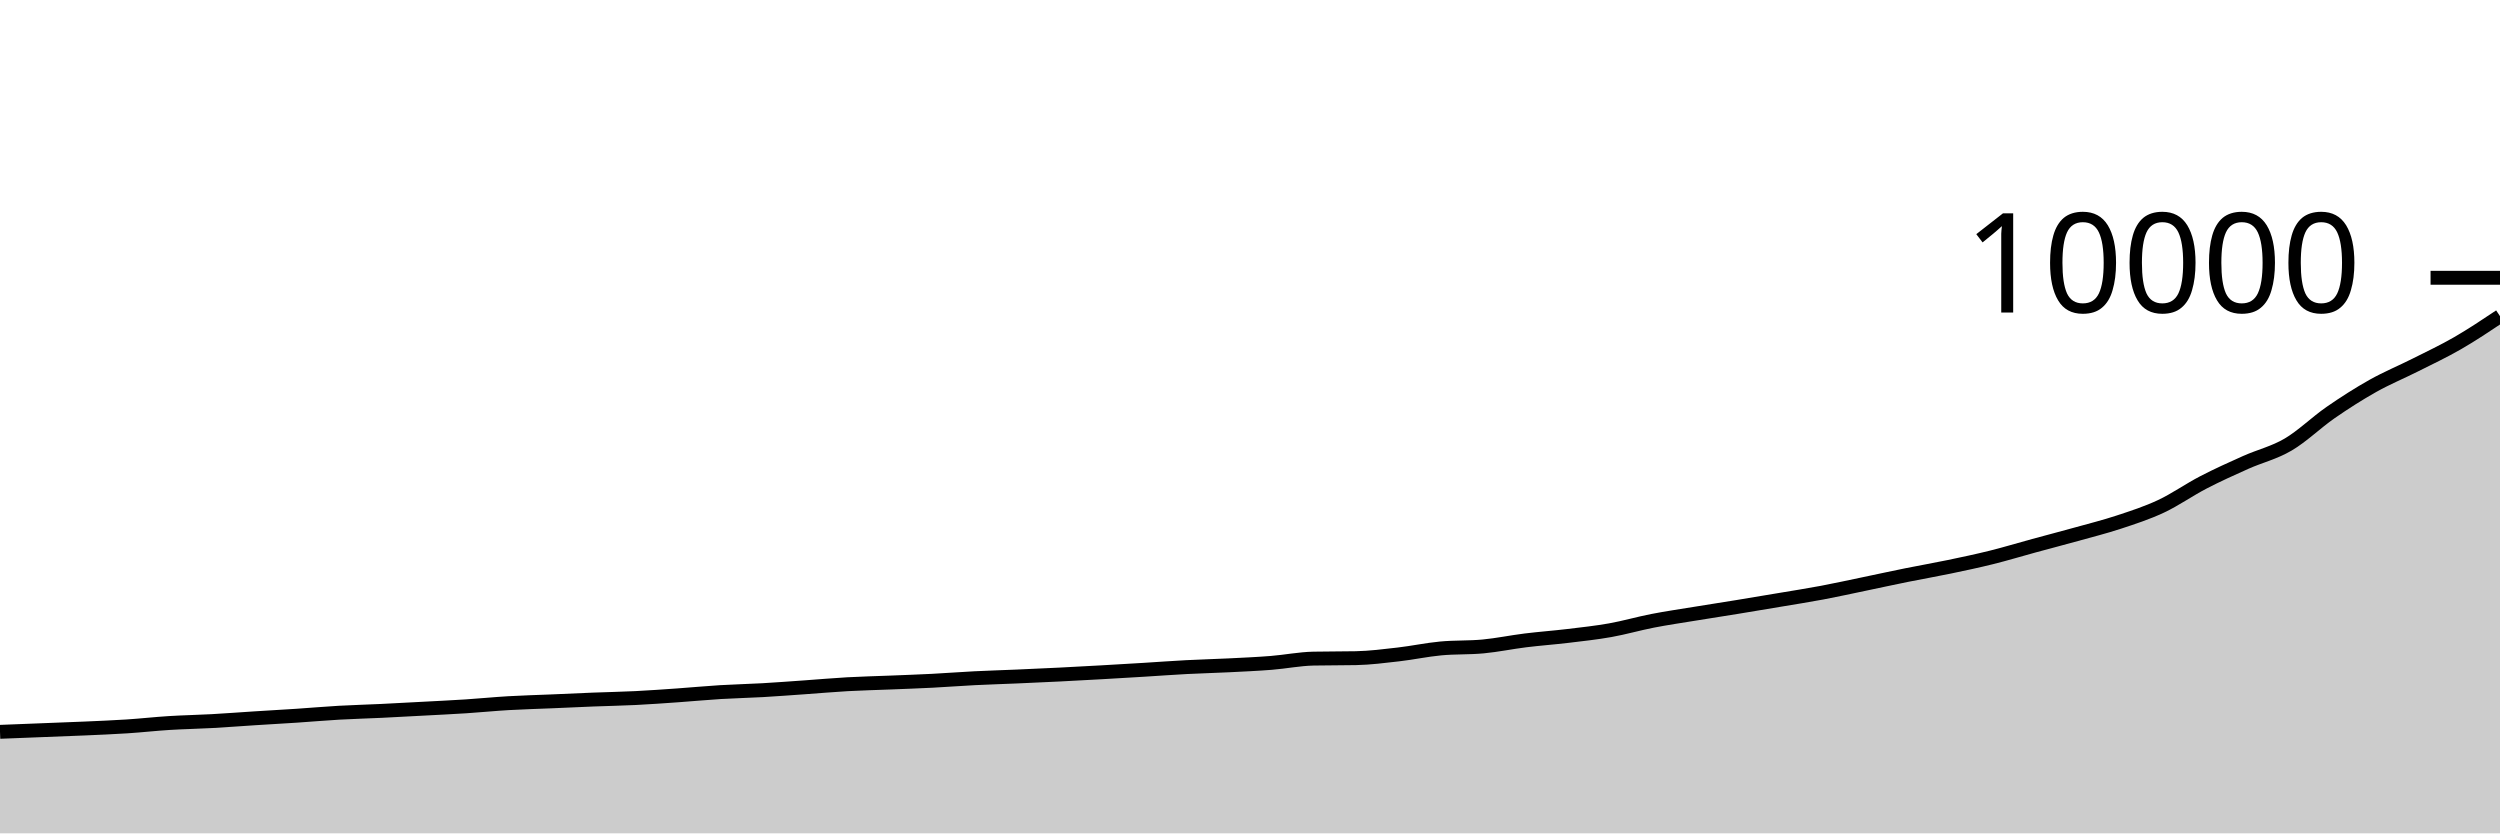
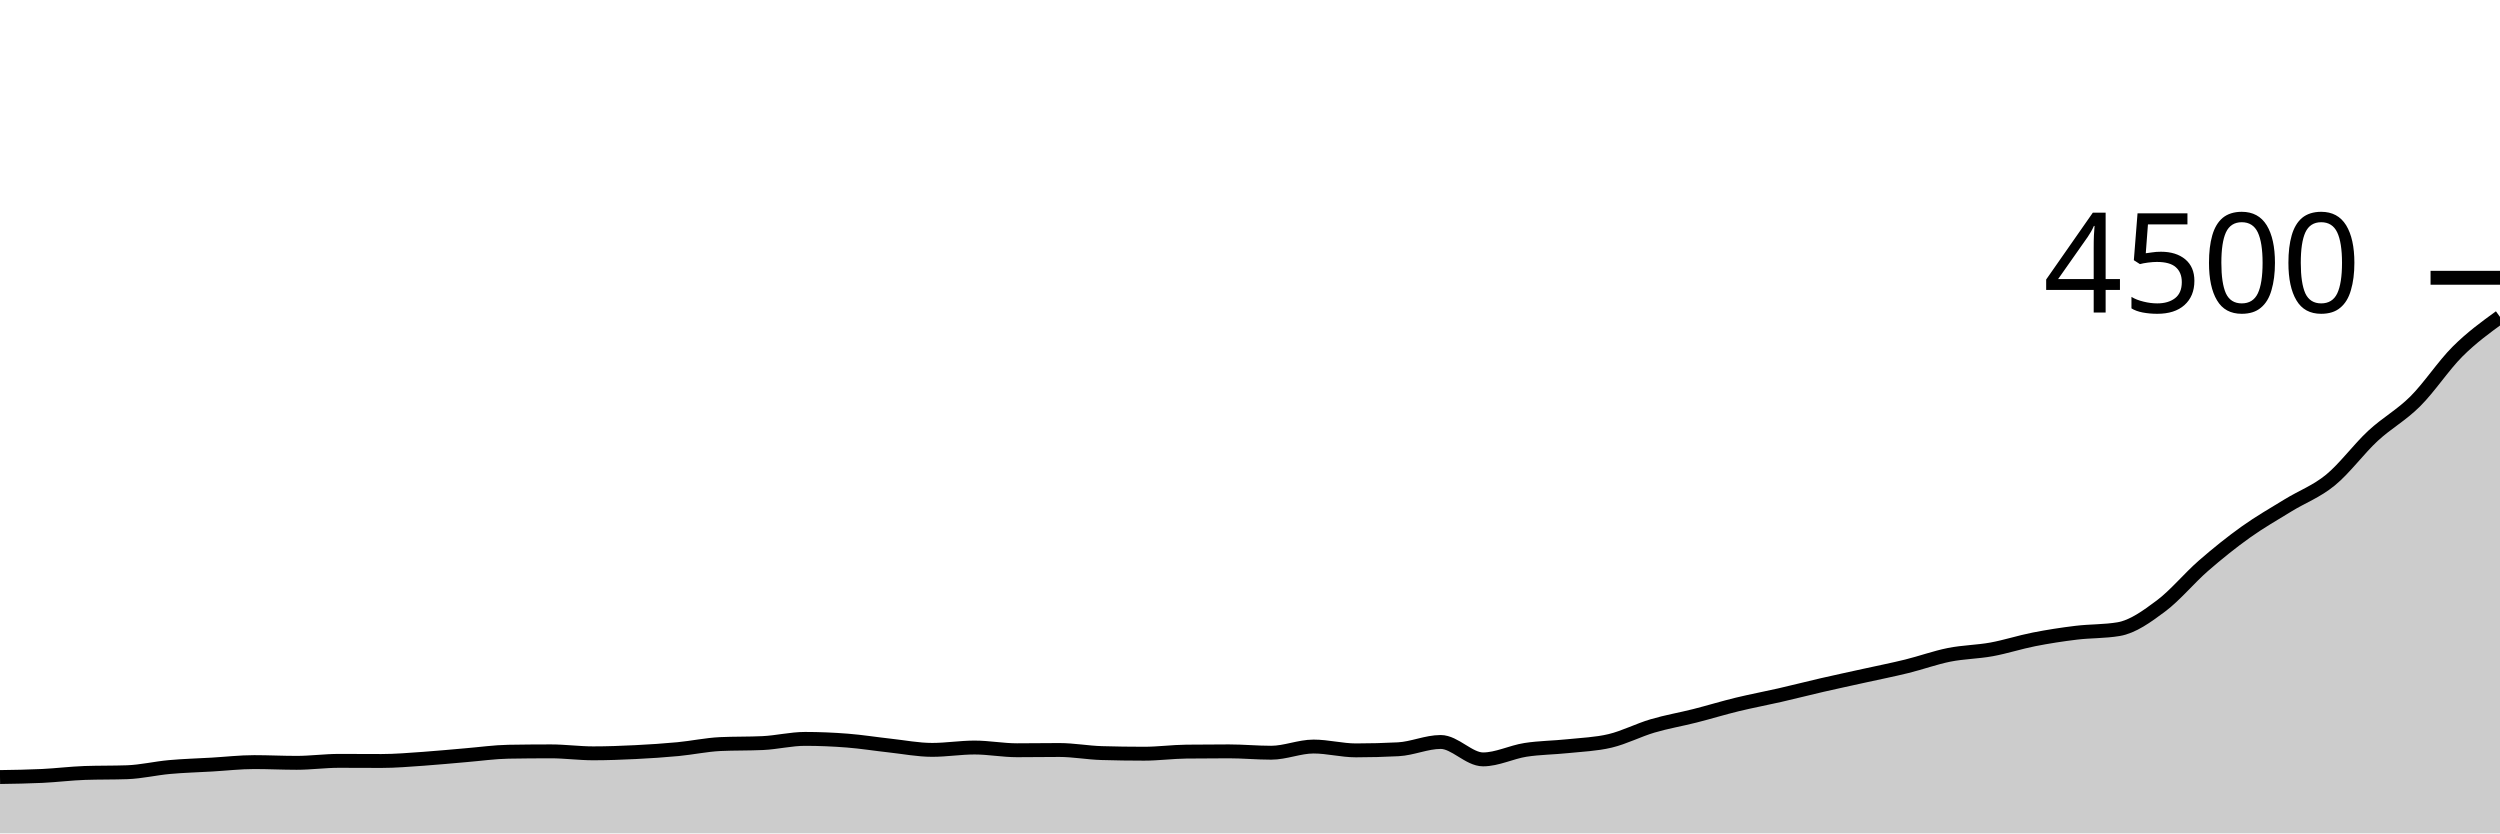
<svg xmlns="http://www.w3.org/2000/svg" viewBox="0 0 180 60">
  <g transform="translate(0,20)">
-     <path class="area" fill="rgba(0, 0, 0, 0.2)" d="M0,32.692C1.017,32.652,2.034,32.612,3.051,32.572C4.068,32.532,5.085,32.497,6.102,32.452C7.119,32.407,8.136,32.366,9.153,32.3C10.169,32.234,11.186,32.119,12.203,32.056C13.22,31.993,14.237,31.976,15.254,31.92C16.271,31.864,17.288,31.785,18.305,31.72C19.322,31.655,20.339,31.599,21.356,31.532C22.373,31.465,23.39,31.374,24.407,31.316C25.424,31.258,26.441,31.233,27.458,31.184C28.475,31.135,29.492,31.079,30.508,31.024C31.525,30.969,32.542,30.922,33.559,30.856C34.576,30.79,35.593,30.687,36.61,30.628C37.627,30.569,38.644,30.543,39.661,30.5C40.678,30.457,41.695,30.408,42.712,30.368C43.729,30.328,44.746,30.311,45.763,30.26C46.78,30.209,47.797,30.135,48.814,30.064C49.831,29.993,50.847,29.894,51.864,29.832C52.881,29.77,53.898,29.75,54.915,29.692C55.932,29.634,56.949,29.555,57.966,29.484C58.983,29.413,60,29.321,61.017,29.264C62.034,29.207,63.051,29.185,64.068,29.144C65.085,29.103,66.102,29.068,67.119,29.016C68.136,28.964,69.153,28.883,70.169,28.832C71.186,28.781,72.203,28.752,73.22,28.708C74.237,28.664,75.254,28.619,76.271,28.568C77.288,28.517,78.305,28.461,79.322,28.404C80.339,28.347,81.356,28.286,82.373,28.224C83.39,28.162,84.407,28.085,85.424,28.032C86.441,27.979,87.458,27.955,88.475,27.904C89.492,27.853,90.508,27.809,91.525,27.728C92.542,27.647,93.559,27.441,94.576,27.42C95.593,27.399,96.61,27.409,97.627,27.388C98.644,27.367,99.661,27.237,100.678,27.12C101.695,27.003,102.712,26.784,103.729,26.688C104.746,26.592,105.763,26.64,106.78,26.544C107.797,26.448,108.814,26.234,109.831,26.108C110.847,25.982,111.864,25.91,112.881,25.788C113.898,25.666,114.915,25.557,115.932,25.376C116.949,25.195,117.966,24.898,118.983,24.7C120,24.502,121.017,24.355,122.034,24.188C123.051,24.021,124.068,23.866,125.085,23.7C126.102,23.534,127.119,23.363,128.136,23.192C129.153,23.021,130.169,22.863,131.186,22.672C132.203,22.481,133.22,22.255,134.237,22.044C135.254,21.833,136.271,21.609,137.288,21.404C138.305,21.199,139.322,21.024,140.339,20.812C141.356,20.6,142.373,20.385,143.39,20.132C144.407,19.879,145.424,19.569,146.441,19.292C147.458,19.015,148.475,18.751,149.492,18.468C150.508,18.185,151.525,17.931,152.542,17.596C153.559,17.261,154.576,16.933,155.593,16.456C156.61,15.979,157.627,15.259,158.644,14.732C159.661,14.205,160.678,13.746,161.695,13.292C162.712,12.838,163.729,12.605,164.746,12.008C165.763,11.411,166.78,10.412,167.797,9.708C168.814,9.004,169.831,8.355,170.847,7.784C171.864,7.213,172.881,6.797,173.898,6.284C174.915,5.771,175.932,5.295,176.949,4.708C177.966,4.121,178.983,3.443,180,2.764L180,40C178.983,40,177.966,40,176.949,40C175.932,40,174.915,40,173.898,40C172.881,40,171.864,40,170.847,40C169.831,40,168.814,40,167.797,40C166.78,40,165.763,40,164.746,40C163.729,40,162.712,40,161.695,40C160.678,40,159.661,40,158.644,40C157.627,40,156.61,40,155.593,40C154.576,40,153.559,40,152.542,40C151.525,40,150.508,40,149.492,40C148.475,40,147.458,40,146.441,40C145.424,40,144.407,40,143.39,40C142.373,40,141.356,40,140.339,40C139.322,40,138.305,40,137.288,40C136.271,40,135.254,40,134.237,40C133.22,40,132.203,40,131.186,40C130.169,40,129.153,40,128.136,40C127.119,40,126.102,40,125.085,40C124.068,40,123.051,40,122.034,40C121.017,40,120,40,118.983,40C117.966,40,116.949,40,115.932,40C114.915,40,113.898,40,112.881,40C111.864,40,110.847,40,109.831,40C108.814,40,107.797,40,106.78,40C105.763,40,104.746,40,103.729,40C102.712,40,101.695,40,100.678,40C99.661,40,98.644,40,97.627,40C96.61,40,95.593,40,94.576,40C93.559,40,92.542,40,91.525,40C90.508,40,89.492,40,88.475,40C87.458,40,86.441,40,85.424,40C84.407,40,83.39,40,82.373,40C81.356,40,80.339,40,79.322,40C78.305,40,77.288,40,76.271,40C75.254,40,74.237,40,73.22,40C72.203,40,71.186,40,70.169,40C69.153,40,68.136,40,67.119,40C66.102,40,65.085,40,64.068,40C63.051,40,62.034,40,61.017,40C60,40,58.983,40,57.966,40C56.949,40,55.932,40,54.915,40C53.898,40,52.881,40,51.864,40C50.847,40,49.831,40,48.814,40C47.797,40,46.78,40,45.763,40C44.746,40,43.729,40,42.712,40C41.695,40,40.678,40,39.661,40C38.644,40,37.627,40,36.61,40C35.593,40,34.576,40,33.559,40C32.542,40,31.525,40,30.508,40C29.492,40,28.475,40,27.458,40C26.441,40,25.424,40,24.407,40C23.39,40,22.373,40,21.356,40C20.339,40,19.322,40,18.305,40C17.288,40,16.271,40,15.254,40C14.237,40,13.22,40,12.203,40C11.186,40,10.169,40,9.153,40C8.136,40,7.119,40,6.102,40C5.085,40,4.068,40,3.051,40C2.034,40,1.017,40,0,40Z" />
-     <path class="line" stroke="black" fill="none" d="M0,32.692C1.017,32.652,2.034,32.612,3.051,32.572C4.068,32.532,5.085,32.497,6.102,32.452C7.119,32.407,8.136,32.366,9.153,32.3C10.169,32.234,11.186,32.119,12.203,32.056C13.22,31.993,14.237,31.976,15.254,31.92C16.271,31.864,17.288,31.785,18.305,31.72C19.322,31.655,20.339,31.599,21.356,31.532C22.373,31.465,23.39,31.374,24.407,31.316C25.424,31.258,26.441,31.233,27.458,31.184C28.475,31.135,29.492,31.079,30.508,31.024C31.525,30.969,32.542,30.922,33.559,30.856C34.576,30.79,35.593,30.687,36.61,30.628C37.627,30.569,38.644,30.543,39.661,30.5C40.678,30.457,41.695,30.408,42.712,30.368C43.729,30.328,44.746,30.311,45.763,30.26C46.78,30.209,47.797,30.135,48.814,30.064C49.831,29.993,50.847,29.894,51.864,29.832C52.881,29.77,53.898,29.75,54.915,29.692C55.932,29.634,56.949,29.555,57.966,29.484C58.983,29.413,60,29.321,61.017,29.264C62.034,29.207,63.051,29.185,64.068,29.144C65.085,29.103,66.102,29.068,67.119,29.016C68.136,28.964,69.153,28.883,70.169,28.832C71.186,28.781,72.203,28.752,73.22,28.708C74.237,28.664,75.254,28.619,76.271,28.568C77.288,28.517,78.305,28.461,79.322,28.404C80.339,28.347,81.356,28.286,82.373,28.224C83.39,28.162,84.407,28.085,85.424,28.032C86.441,27.979,87.458,27.955,88.475,27.904C89.492,27.853,90.508,27.809,91.525,27.728C92.542,27.647,93.559,27.441,94.576,27.42C95.593,27.399,96.61,27.409,97.627,27.388C98.644,27.367,99.661,27.237,100.678,27.12C101.695,27.003,102.712,26.784,103.729,26.688C104.746,26.592,105.763,26.64,106.78,26.544C107.797,26.448,108.814,26.234,109.831,26.108C110.847,25.982,111.864,25.91,112.881,25.788C113.898,25.666,114.915,25.557,115.932,25.376C116.949,25.195,117.966,24.898,118.983,24.7C120,24.502,121.017,24.355,122.034,24.188C123.051,24.021,124.068,23.866,125.085,23.7C126.102,23.534,127.119,23.363,128.136,23.192C129.153,23.021,130.169,22.863,131.186,22.672C132.203,22.481,133.22,22.255,134.237,22.044C135.254,21.833,136.271,21.609,137.288,21.404C138.305,21.199,139.322,21.024,140.339,20.812C141.356,20.6,142.373,20.385,143.39,20.132C144.407,19.879,145.424,19.569,146.441,19.292C147.458,19.015,148.475,18.751,149.492,18.468C150.508,18.185,151.525,17.931,152.542,17.596C153.559,17.261,154.576,16.933,155.593,16.456C156.61,15.979,157.627,15.259,158.644,14.732C159.661,14.205,160.678,13.746,161.695,13.292C162.712,12.838,163.729,12.605,164.746,12.008C165.763,11.411,166.78,10.412,167.797,9.708C168.814,9.004,169.831,8.355,170.847,7.784C171.864,7.213,172.881,6.797,173.898,6.284C174.915,5.771,175.932,5.295,176.949,4.708C177.966,4.121,178.983,3.443,180,2.764" />
+     <path class="area" fill="rgba(0, 0, 0, 0.2)" d="M0,35.947C1.017,35.931,2.034,35.916,3.051,35.867C4.068,35.818,5.085,35.689,6.102,35.653C7.119,35.618,8.136,35.636,9.153,35.6C10.169,35.564,11.186,35.319,12.203,35.227C13.22,35.135,14.237,35.108,15.254,35.049C16.271,34.99,17.288,34.871,18.305,34.871C19.322,34.871,20.339,34.924,21.356,34.924C22.373,34.924,23.39,34.782,24.407,34.782C25.424,34.782,26.441,34.791,27.458,34.791C28.475,34.791,29.492,34.701,30.508,34.631C31.525,34.561,32.542,34.458,33.559,34.373C34.576,34.289,35.593,34.142,36.61,34.124C37.627,34.107,38.644,34.098,39.661,34.098C40.678,34.098,41.695,34.24,42.712,34.24C43.729,34.24,44.746,34.201,45.763,34.151C46.78,34.101,47.797,34.034,48.814,33.938C49.831,33.841,50.847,33.621,51.864,33.573C52.881,33.526,53.898,33.55,54.915,33.502C55.932,33.455,56.949,33.2,57.966,33.2C58.983,33.2,60,33.244,61.017,33.324C62.034,33.404,63.051,33.569,64.068,33.68C65.085,33.791,66.102,33.991,67.119,33.991C68.136,33.991,69.153,33.822,70.169,33.822C71.186,33.822,72.203,34.018,73.22,34.018C74.237,34.018,75.254,34,76.271,34C77.288,34,78.305,34.193,79.322,34.222C80.339,34.252,81.356,34.267,82.373,34.267C83.39,34.267,84.407,34.127,85.424,34.116C86.441,34.104,87.458,34.098,88.475,34.098C89.492,34.098,90.508,34.196,91.525,34.196C92.542,34.196,93.559,33.751,94.576,33.751C95.593,33.751,96.61,34.027,97.627,34.027C98.644,34.027,99.661,34,100.678,33.947C101.695,33.893,102.712,33.422,103.729,33.422C104.746,33.422,105.763,34.676,106.78,34.676C107.797,34.676,108.814,34.15,109.831,33.991C110.847,33.833,111.864,33.833,112.881,33.724C113.898,33.616,114.915,33.585,115.932,33.342C116.949,33.099,117.966,32.567,118.983,32.267C120,31.966,121.017,31.796,122.034,31.538C123.051,31.28,124.068,30.967,125.085,30.72C126.102,30.473,127.119,30.286,128.136,30.053C129.153,29.821,130.169,29.559,131.186,29.324C132.203,29.09,133.22,28.874,134.237,28.649C135.254,28.424,136.271,28.224,137.288,27.973C138.305,27.723,139.322,27.35,140.339,27.147C141.356,26.944,142.373,26.941,143.39,26.756C144.407,26.57,145.424,26.236,146.441,26.036C147.458,25.836,148.475,25.679,149.492,25.556C150.508,25.433,151.525,25.47,152.542,25.298C153.559,25.126,154.576,24.387,155.593,23.627C156.61,22.867,157.627,21.624,158.644,20.738C159.661,19.852,160.678,19.037,161.695,18.311C162.712,17.585,163.729,17.007,164.746,16.382C165.763,15.757,166.78,15.393,167.797,14.56C168.814,13.727,169.831,12.33,170.847,11.387C171.864,10.443,172.881,9.911,173.898,8.898C174.915,7.884,175.932,6.32,176.949,5.307C177.966,4.293,178.983,3.556,180,2.818L180,40C178.983,40,177.966,40,176.949,40C175.932,40,174.915,40,173.898,40C172.881,40,171.864,40,170.847,40C169.831,40,168.814,40,167.797,40C166.78,40,165.763,40,164.746,40C163.729,40,162.712,40,161.695,40C160.678,40,159.661,40,158.644,40C157.627,40,156.61,40,155.593,40C154.576,40,153.559,40,152.542,40C151.525,40,150.508,40,149.492,40C148.475,40,147.458,40,146.441,40C145.424,40,144.407,40,143.39,40C142.373,40,141.356,40,140.339,40C139.322,40,138.305,40,137.288,40C136.271,40,135.254,40,134.237,40C133.22,40,132.203,40,131.186,40C130.169,40,129.153,40,128.136,40C127.119,40,126.102,40,125.085,40C124.068,40,123.051,40,122.034,40C121.017,40,120,40,118.983,40C117.966,40,116.949,40,115.932,40C114.915,40,113.898,40,112.881,40C111.864,40,110.847,40,109.831,40C108.814,40,107.797,40,106.78,40C105.763,40,104.746,40,103.729,40C102.712,40,101.695,40,100.678,40C99.661,40,98.644,40,97.627,40C96.61,40,95.593,40,94.576,40C93.559,40,92.542,40,91.525,40C90.508,40,89.492,40,88.475,40C87.458,40,86.441,40,85.424,40C84.407,40,83.39,40,82.373,40C81.356,40,80.339,40,79.322,40C78.305,40,77.288,40,76.271,40C75.254,40,74.237,40,73.22,40C72.203,40,71.186,40,70.169,40C69.153,40,68.136,40,67.119,40C66.102,40,65.085,40,64.068,40C63.051,40,62.034,40,61.017,40C60,40,58.983,40,57.966,40C56.949,40,55.932,40,54.915,40C53.898,40,52.881,40,51.864,40C50.847,40,49.831,40,48.814,40C47.797,40,46.78,40,45.763,40C44.746,40,43.729,40,42.712,40C41.695,40,40.678,40,39.661,40C38.644,40,37.627,40,36.61,40C35.593,40,34.576,40,33.559,40C32.542,40,31.525,40,30.508,40C29.492,40,28.475,40,27.458,40C26.441,40,25.424,40,24.407,40C23.39,40,22.373,40,21.356,40C20.339,40,19.322,40,18.305,40C17.288,40,16.271,40,15.254,40C14.237,40,13.22,40,12.203,40C11.186,40,10.169,40,9.153,40C8.136,40,7.119,40,6.102,40C5.085,40,4.068,40,3.051,40C2.034,40,1.017,40,0,40Z" />
+     <path class="line" stroke="black" fill="none" d="M0,35.947C1.017,35.931,2.034,35.916,3.051,35.867C4.068,35.818,5.085,35.689,6.102,35.653C7.119,35.618,8.136,35.636,9.153,35.6C10.169,35.564,11.186,35.319,12.203,35.227C13.22,35.135,14.237,35.108,15.254,35.049C16.271,34.99,17.288,34.871,18.305,34.871C19.322,34.871,20.339,34.924,21.356,34.924C22.373,34.924,23.39,34.782,24.407,34.782C25.424,34.782,26.441,34.791,27.458,34.791C28.475,34.791,29.492,34.701,30.508,34.631C31.525,34.561,32.542,34.458,33.559,34.373C34.576,34.289,35.593,34.142,36.61,34.124C37.627,34.107,38.644,34.098,39.661,34.098C40.678,34.098,41.695,34.24,42.712,34.24C43.729,34.24,44.746,34.201,45.763,34.151C46.78,34.101,47.797,34.034,48.814,33.938C49.831,33.841,50.847,33.621,51.864,33.573C52.881,33.526,53.898,33.55,54.915,33.502C55.932,33.455,56.949,33.2,57.966,33.2C58.983,33.2,60,33.244,61.017,33.324C62.034,33.404,63.051,33.569,64.068,33.68C65.085,33.791,66.102,33.991,67.119,33.991C68.136,33.991,69.153,33.822,70.169,33.822C71.186,33.822,72.203,34.018,73.22,34.018C74.237,34.018,75.254,34,76.271,34C77.288,34,78.305,34.193,79.322,34.222C80.339,34.252,81.356,34.267,82.373,34.267C83.39,34.267,84.407,34.127,85.424,34.116C86.441,34.104,87.458,34.098,88.475,34.098C89.492,34.098,90.508,34.196,91.525,34.196C92.542,34.196,93.559,33.751,94.576,33.751C95.593,33.751,96.61,34.027,97.627,34.027C98.644,34.027,99.661,34,100.678,33.947C101.695,33.893,102.712,33.422,103.729,33.422C104.746,33.422,105.763,34.676,106.78,34.676C107.797,34.676,108.814,34.15,109.831,33.991C110.847,33.833,111.864,33.833,112.881,33.724C113.898,33.616,114.915,33.585,115.932,33.342C116.949,33.099,117.966,32.567,118.983,32.267C120,31.966,121.017,31.796,122.034,31.538C123.051,31.28,124.068,30.967,125.085,30.72C126.102,30.473,127.119,30.286,128.136,30.053C129.153,29.821,130.169,29.559,131.186,29.324C132.203,29.09,133.22,28.874,134.237,28.649C135.254,28.424,136.271,28.224,137.288,27.973C138.305,27.723,139.322,27.35,140.339,27.147C141.356,26.944,142.373,26.941,143.39,26.756C144.407,26.57,145.424,26.236,146.441,26.036C147.458,25.836,148.475,25.679,149.492,25.556C150.508,25.433,151.525,25.47,152.542,25.298C153.559,25.126,154.576,24.387,155.593,23.627C156.61,22.867,157.627,21.624,158.644,20.738C159.661,19.852,160.678,19.037,161.695,18.311C162.712,17.585,163.729,17.007,164.746,16.382C165.763,15.757,166.78,15.393,167.797,14.56C168.814,13.727,169.831,12.33,170.847,11.387C171.864,10.443,172.881,9.911,173.898,8.898C174.915,7.884,175.932,6.32,176.949,5.307C177.966,4.293,178.983,3.556,180,2.818" />
    <path class="axis-ceiling" stroke-width="1" stroke="black" fill="none" d="M175,0L180,0" />
-     <text class="axis-ceiling-label" font-family="sans-serif" text-anchor="end" font-size="10px" x="170" y="2.5">10000</text>
+     <text class="axis-ceiling-label" font-family="sans-serif" text-anchor="end" font-size="10px" x="170" y="2.5">4500</text>
  </g>
</svg>
